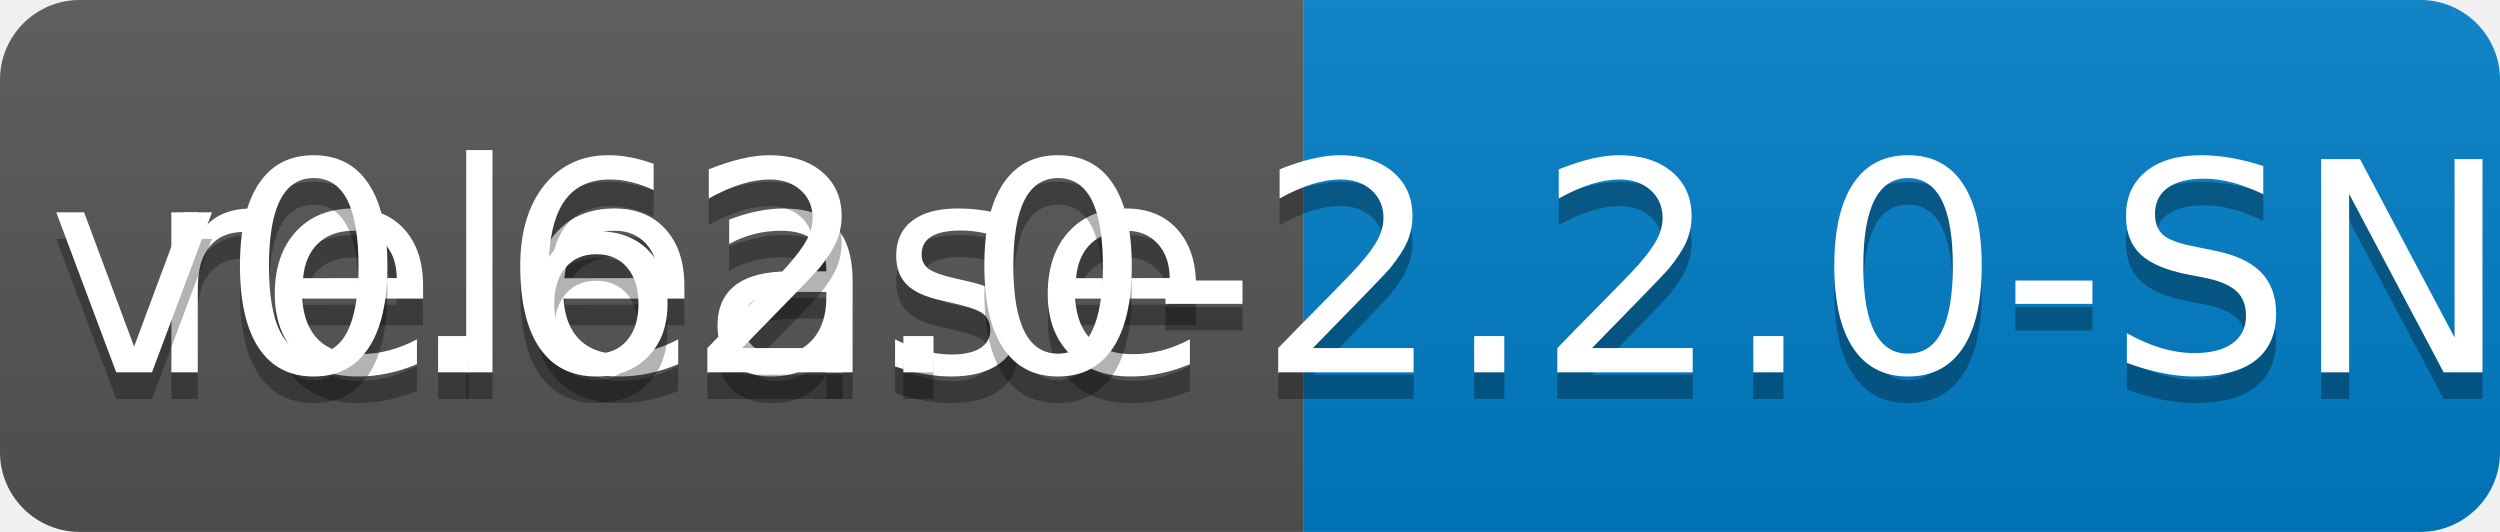
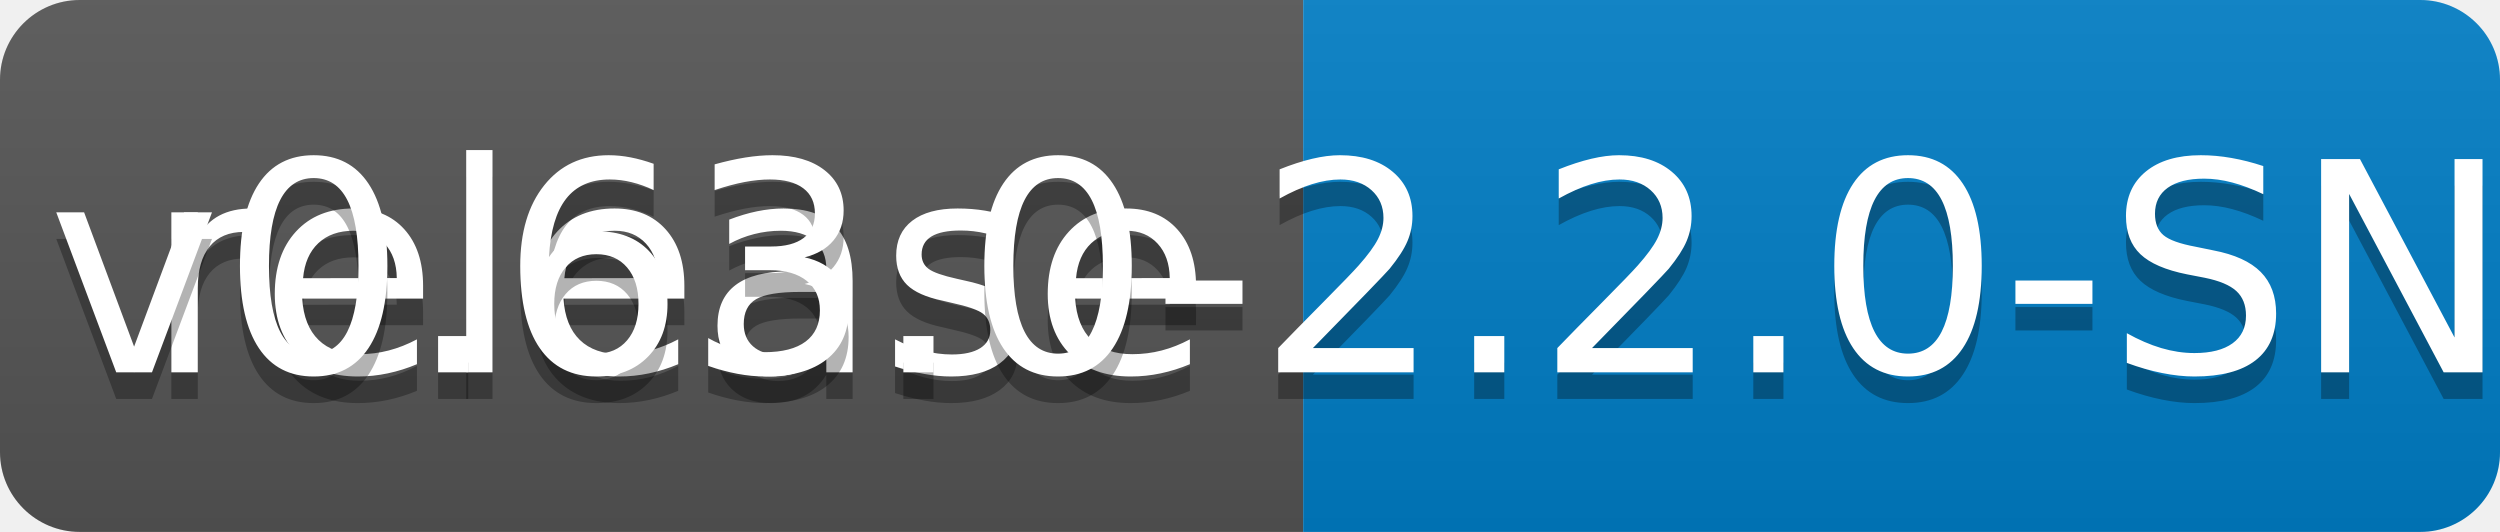
<svg xmlns="http://www.w3.org/2000/svg" width="94" height="20">
  <linearGradient id="b" x2="0" y2="100%">
    <stop offset="0" stop-color="#bbb" stop-opacity=".1" />
    <stop offset="1" stop-opacity=".1" />
  </linearGradient>
  <clipPath id="a">
    <rect width="94" height="20" rx="3" fill="#fff" />
  </clipPath>
  <g clip-path="url(#a)">
    <path fill="#555" d="M0 0h49v20H0z" />
    <path fill="#007ec6" d="M49 0h45v20H49z" />
    <path fill="url(#b)" d="M0 0h94v20H0z" />
  </g>
  <g fill="#fff" text-anchor="middle" font-family="DejaVu Sans,Verdana,Geneva,sans-serif" font-size="110">
    <text x="255" y="150" fill="#010101" fill-opacity=".3" transform="scale(.1)" textLength="390">release</text>
    <text x="255" y="140" transform="scale(.1)" textLength="390">release</text>
-     <text x="705" y="150" fill="#010101" fill-opacity=".3" transform="scale(.1)" textLength="350">v0.62.0-2.2.0-SNAPSHOT</text>
-     <text x="705" y="140" transform="scale(.1)" textLength="350">v0.62.0-2.2.0-SNAPSHOT</text>
+     <text x="705" y="150" fill="#010101" fill-opacity=".3" transform="scale(.1)" textLength="350">v0.63.0-2.2.0-SNAPSHOT</text>
+     <text x="705" y="140" transform="scale(.1)" textLength="350">v0.63.0-2.2.0-SNAPSHOT</text>
  </g>
</svg>
